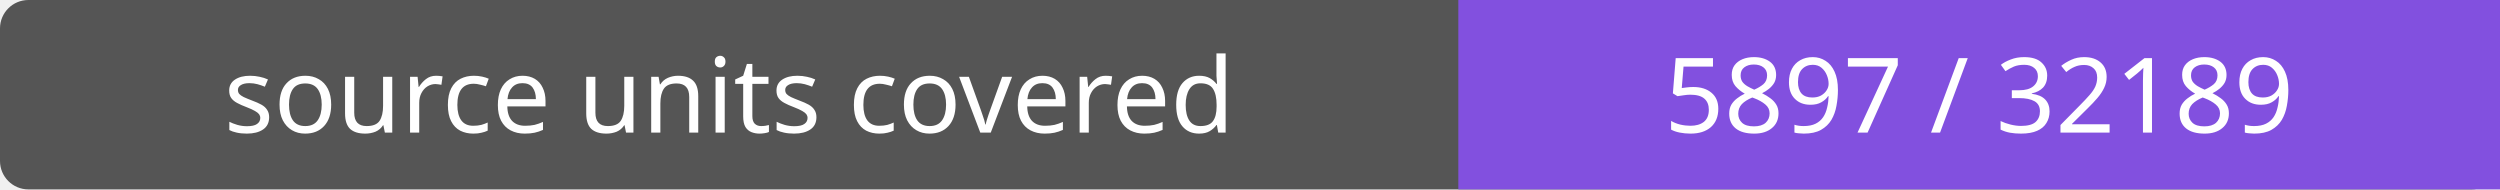
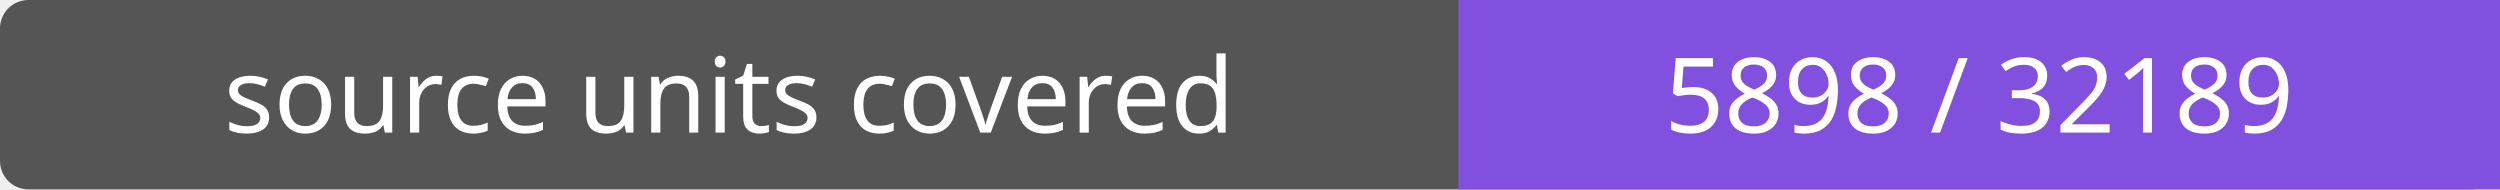
- <svg xmlns="http://www.w3.org/2000/svg" width="264" height="20" role="img" aria-label="source units covered: 5897 / 32189">
+ <svg xmlns="http://www.w3.org/2000/svg" width="264" height="20" role="img" aria-label="source units covered: 5898 / 32189">
  <rect width="264" height="20" rx="3" fill="#555" />
  <path fill="#8250df" d="M154 0h110v20H154z" />
  <g fill="#fff" text-anchor="middle" font-family="Verdana,sans-serif" font-size="11">
    <text x="77.0" y="14">source units covered</text>
-     <text x="209.0" y="14">5897 / 32189</text>
+     <text x="209.0" y="14">5898 / 32189</text>
  </g>
</svg>
